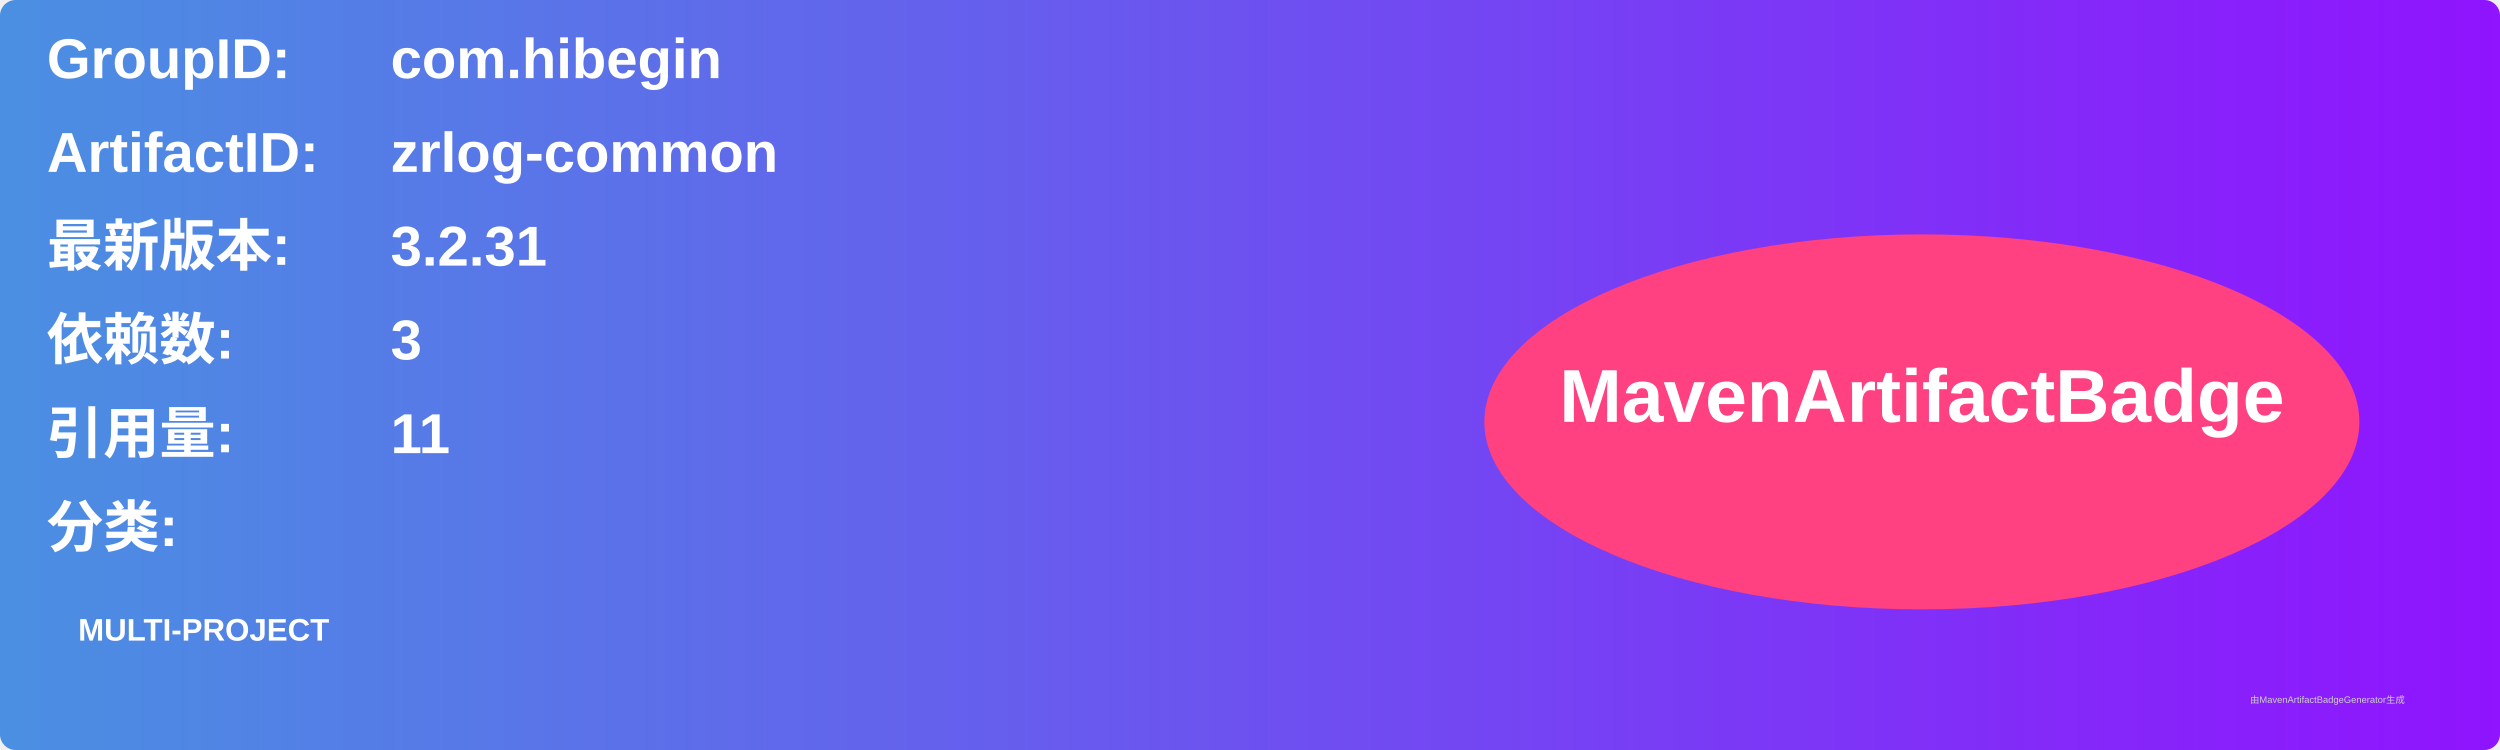
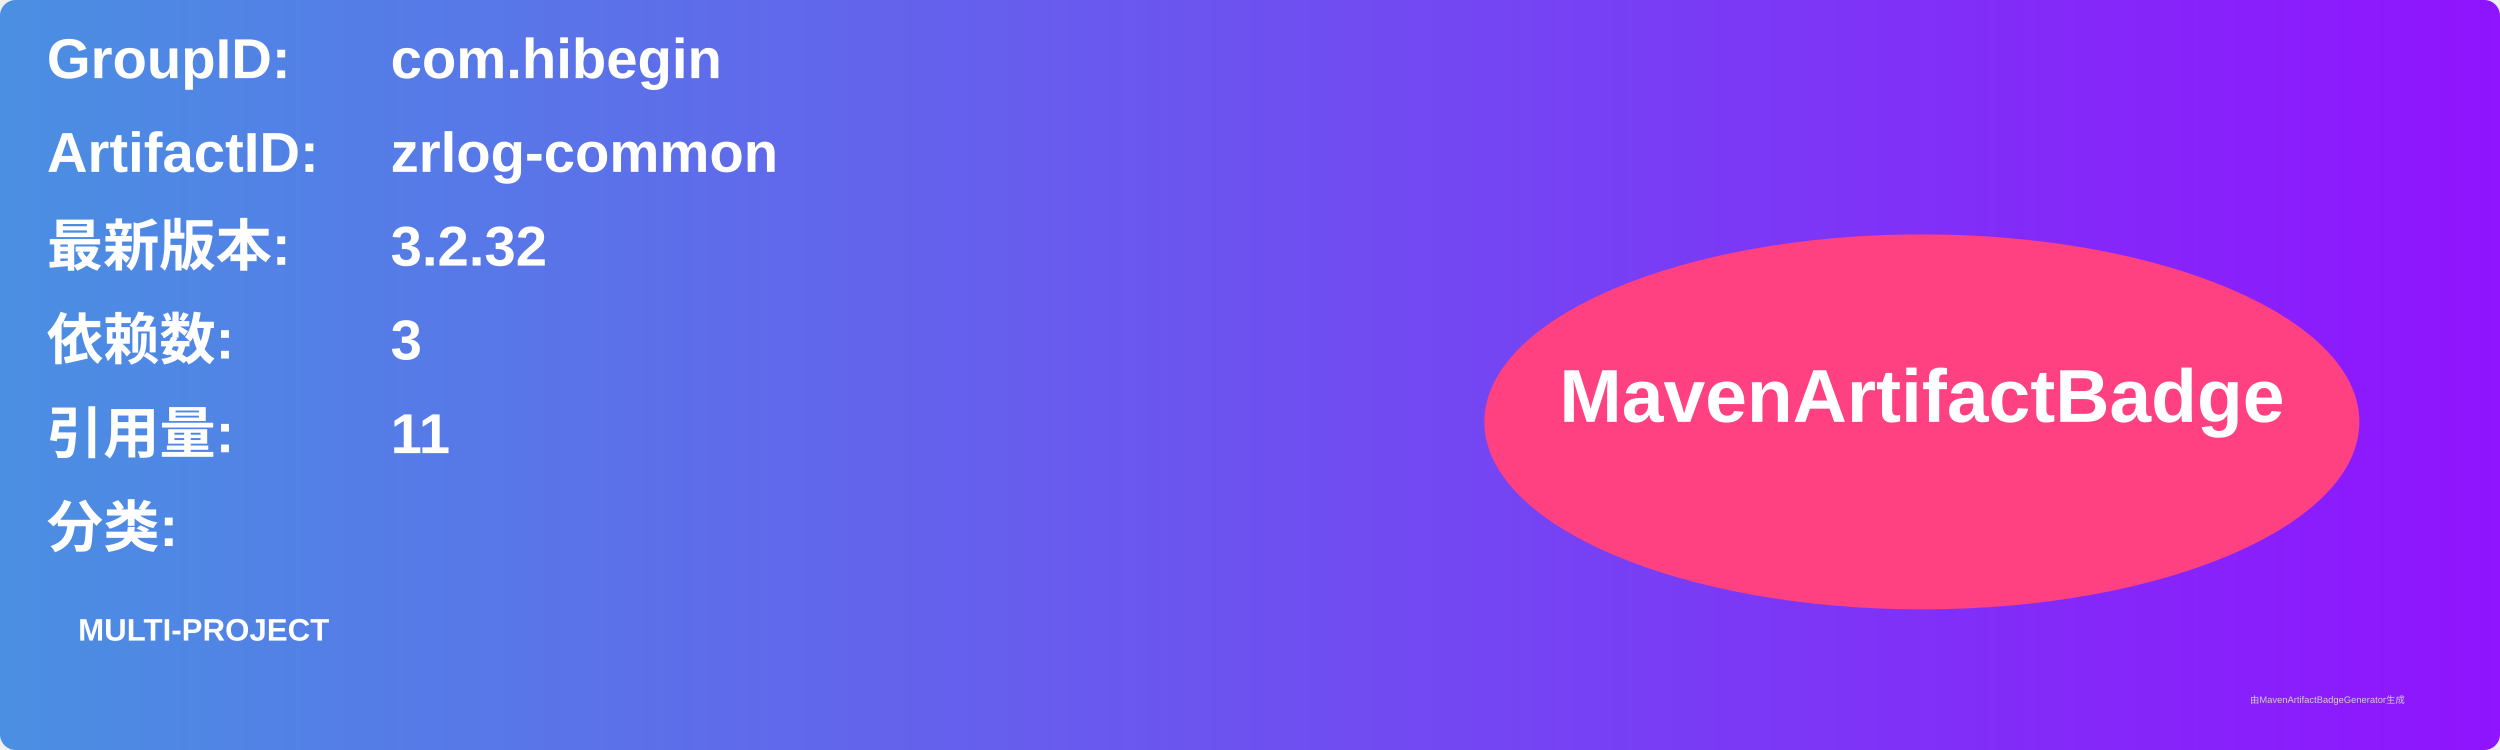
<svg xmlns="http://www.w3.org/2000/svg" width="800" height="240" viewBox="0 0 800 240">
  <linearGradient id="grad" x1="0%" y1="0%" x2="100%" y2="0%">
    <stop offset="0%" stop-color="#4a90e2" />
    <stop offset="100%" stop-color="#9013fe" />
  </linearGradient>
  <rect width="100%" height="100%" rx="5" ry="5" fill="url(#grad)" />
  <g transform="translate(15, 15)">
    <text x="0" y="10" font-family="Arial" font-size="18" fill="white" font-weight="bold" width="260">GroupID:</text>
    <text x="110" y="10" font-family="Arial" font-size="18" fill="white" font-weight="bold" width="460">com.hibegin</text>
    <text x="0" y="40" font-family="Arial" font-size="18" fill="white" font-weight="bold" width="260">ArtifactID:</text>
    <text x="110" y="40" font-family="Arial" font-size="18" fill="white" font-weight="bold" width="460">zrlog-common</text>
    <text x="0" y="70" font-family="Arial" font-size="18" fill="white" font-weight="bold">最新版本:</text>
    <text x="110" y="70" font-family="Arial" font-size="18" fill="white" font-weight="bold">
-       <tspan font-weight="bold">3.2.31</tspan>
+       <tspan font-weight="bold">3.2.32</tspan>
    </text>
    <text x="0" y="100" font-family="Arial" font-size="18" fill="white" font-weight="bold">依赖数: </text>
    <text x="110" y="100" font-family="Arial" font-size="18" fill="white">
      <tspan font-weight="bold">3</tspan>
    </text>
    <text x="0" y="130" font-family="Arial" font-size="18" fill="white" font-weight="bold">引用量: </text>
    <text x="110" y="130" font-family="Arial" font-size="18" fill="white">
      <tspan font-weight="bold">11</tspan>
    </text>
    <text x="0" y="160" font-family="Arial" font-size="18" fill="white" font-weight="bold">分类:</text>
    <text x="10" y="190" font-family="Arial" font-size="10" fill="white">
      <tspan font-weight="bold">MULTI-PROJECT</tspan>
    </text>
    <ellipse cx="600" cy="120" rx="140" ry="60" fill="#ff4081" />
    <text x="600" y="120" text-anchor="middle" font-family="Arial" font-size="24" fill="white" font-weight="bold">MavenArtifactBadge</text>
  </g>
  <text x="720" y="225" font-family="Arial" font-size="3" fill="#d0d0d0">由MavenArtifactBadgeGenerator生成</text>
</svg>
